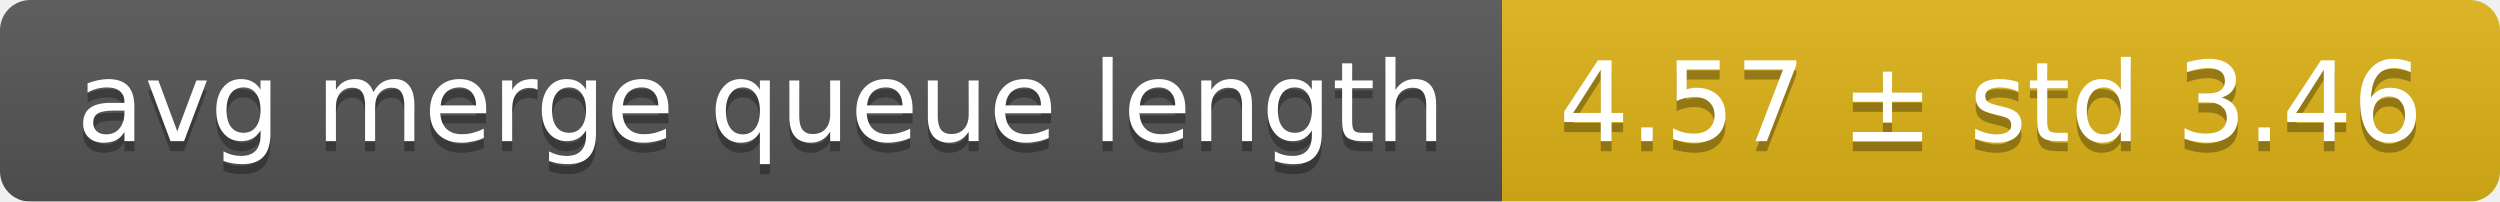
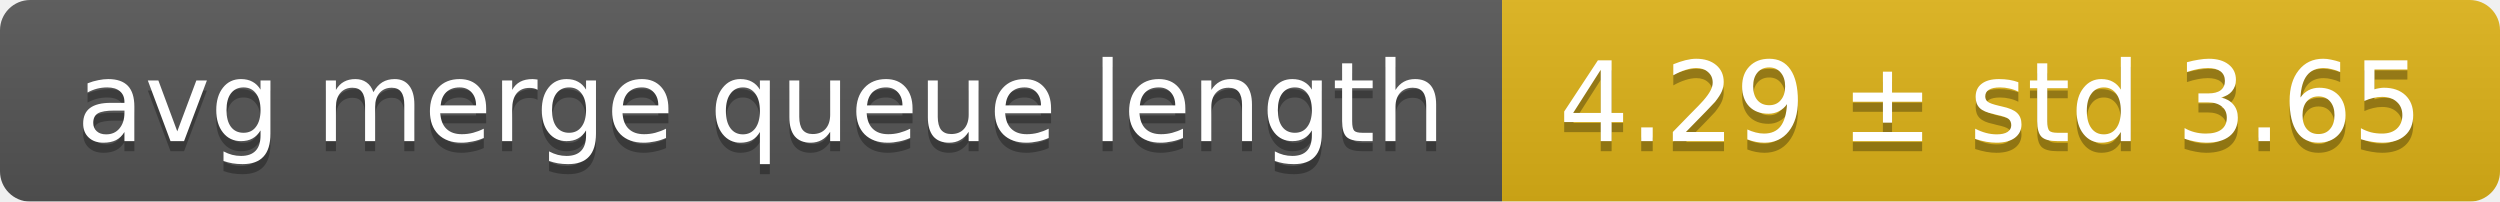
<svg xmlns="http://www.w3.org/2000/svg" width="248" height="20">
  <linearGradient id="smooth" x2="0" y2="100%">
    <stop offset="0" stop-color="#bbb" stop-opacity=".1" />
    <stop offset="1" stop-opacity=".1" />
  </linearGradient>
  <mask id="round">
    <rect width="248" height="20" rx="3" fill="#fff" />
  </mask>
  <g mask="url(#round)">
    <rect width="149" height="20" fill="#555" />
    <rect x="149" width="99" height="20" fill="#dfb317" />
    <rect width="248" height="20" fill="url(#smooth)" />
  </g>
  <g fill="#fff" text-anchor="middle" font-family="DejaVu Sans,Verdana,Geneva,sans-serif" font-size="11">
    <text x="75.5" y="15" fill="#010101" fill-opacity=".3">avg merge queue length</text>
    <text x="75.5" y="14">avg merge queue length</text>
-     <text x="197.5" y="15" fill="#010101" fill-opacity=".3">4.57 ± std 3.46</text>
-     <text x="197.5" y="14">4.57 ± std 3.46</text>
+     <text x="197.5" y="15" fill="#010101" fill-opacity=".3">4.29 ± std 3.65</text>
+     <text x="197.5" y="14">4.29 ± std 3.65</text>
  </g>
</svg>
